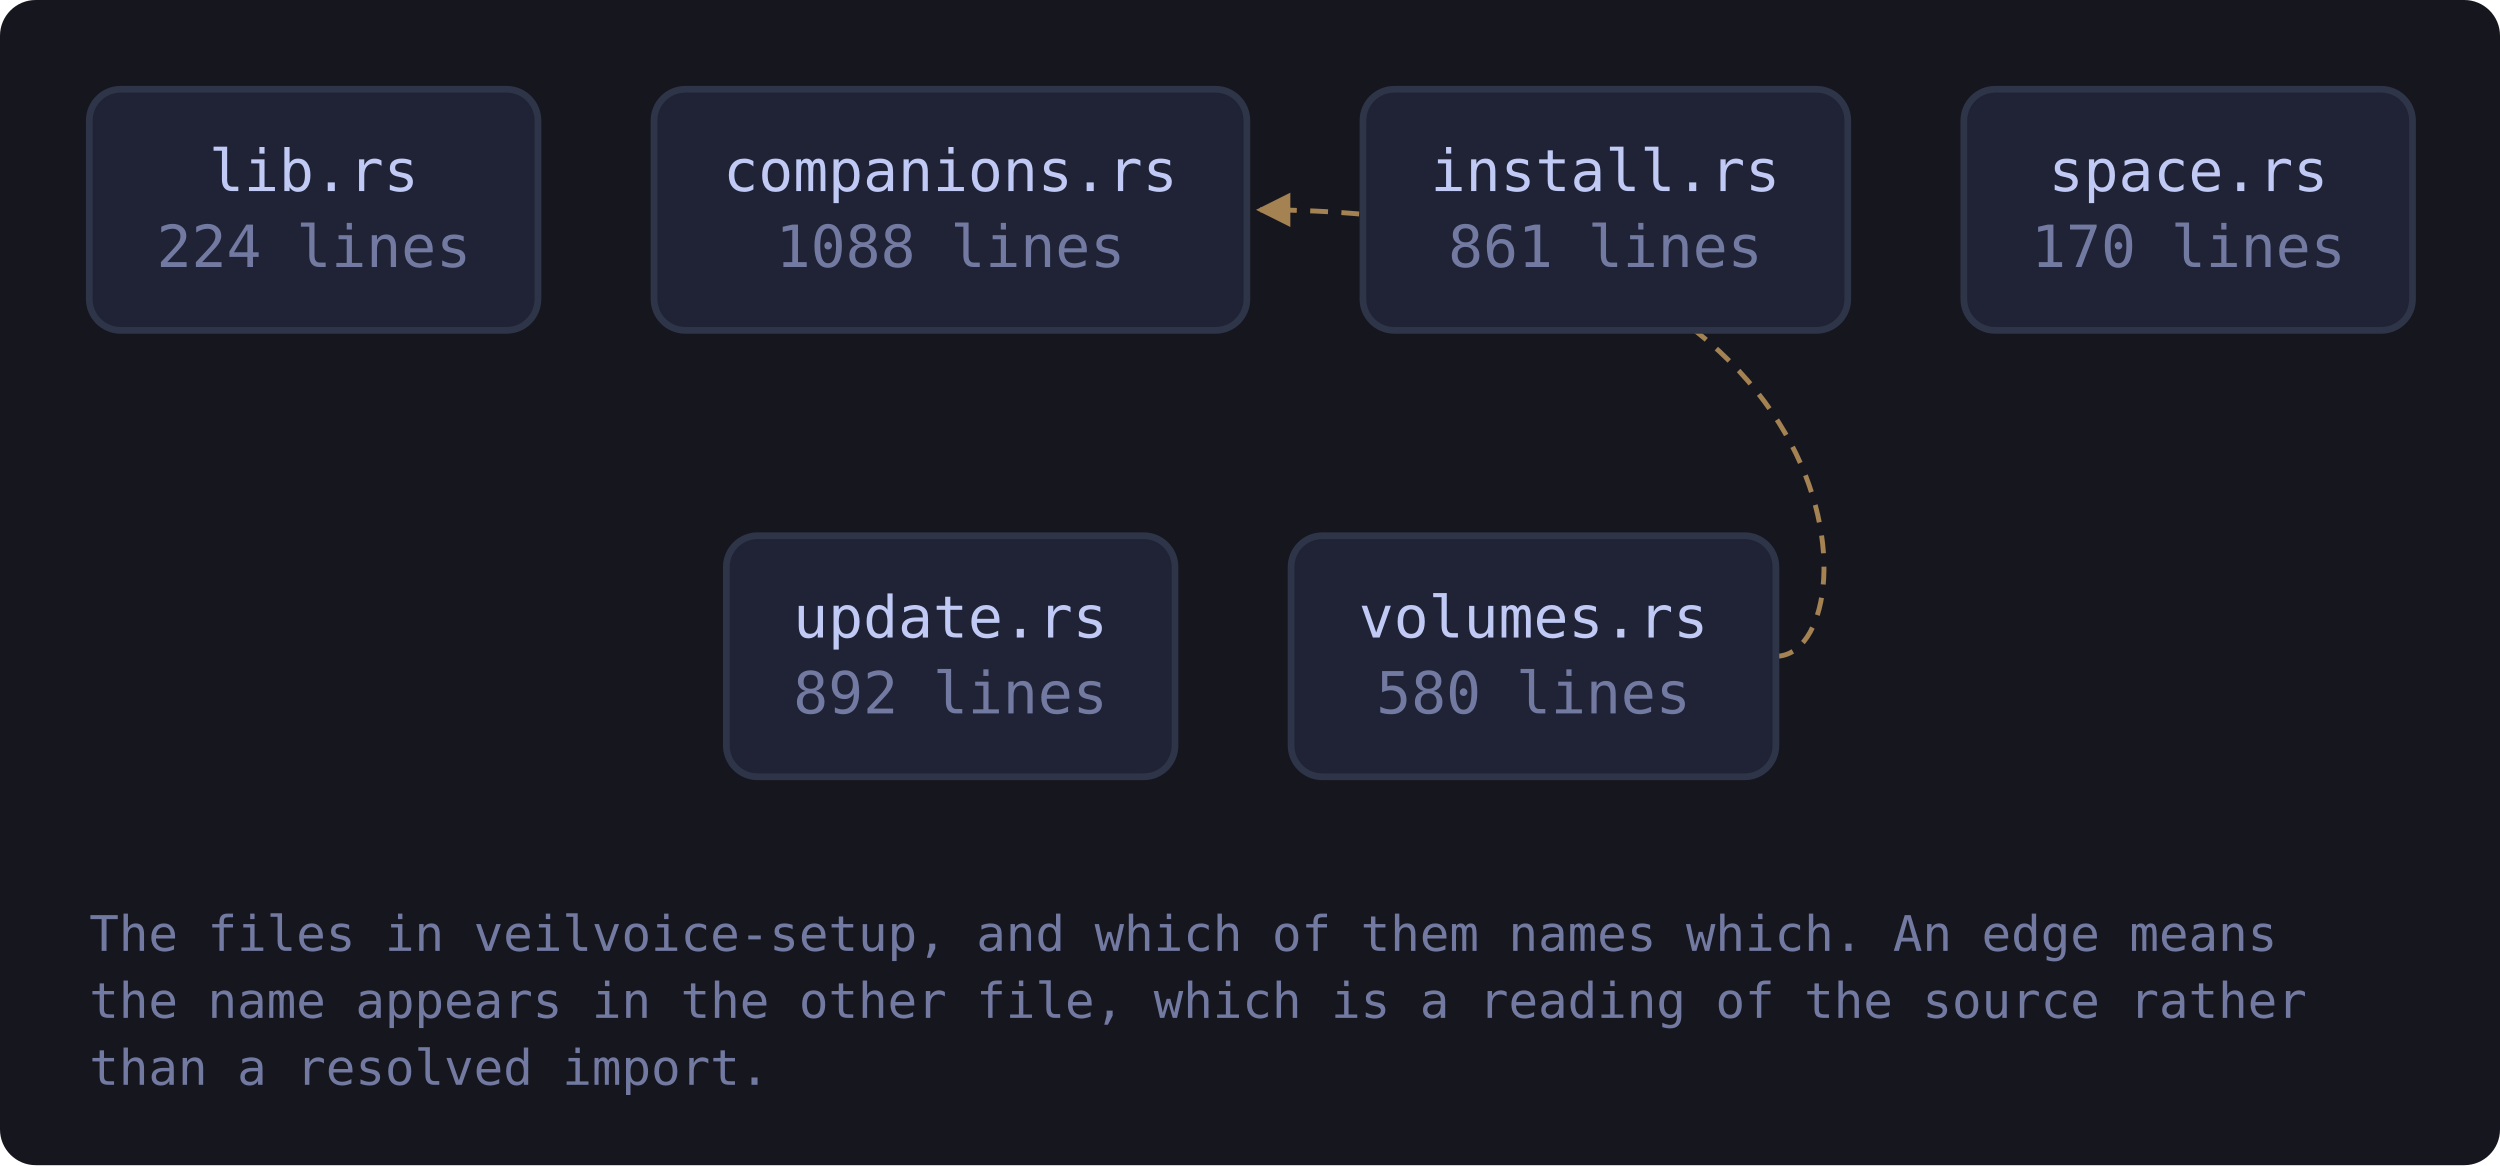
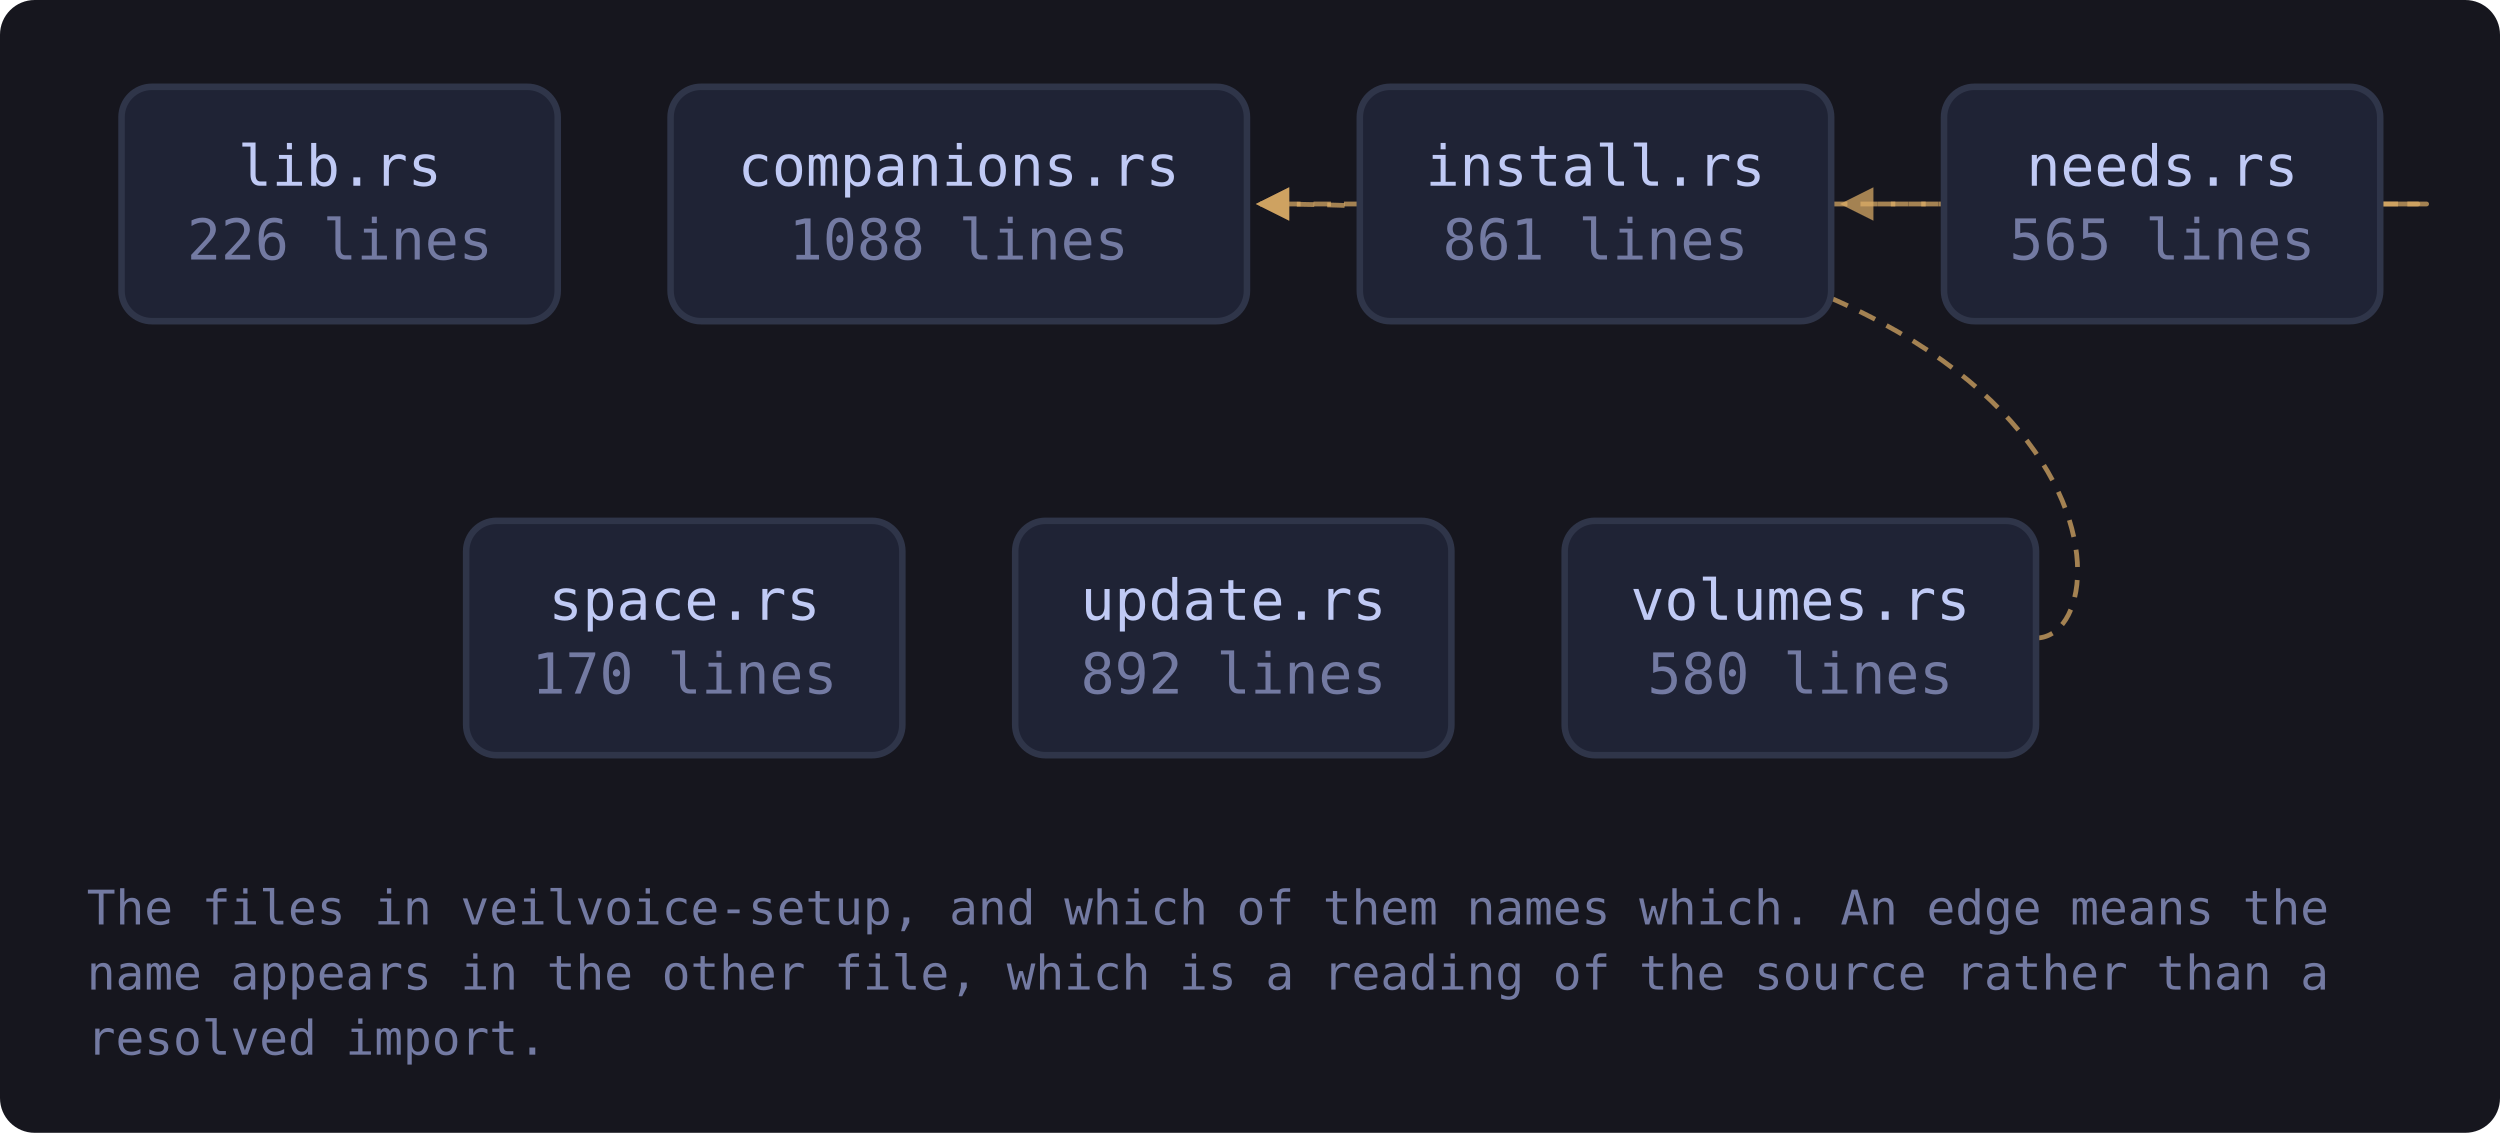
- <svg xmlns="http://www.w3.org/2000/svg" viewBox="0 0 560 261" width="560" height="261" style="max-width:100%;height:auto" role="img" aria-label="flowchart">
+ <svg xmlns="http://www.w3.org/2000/svg" viewBox="0 0 576 261" width="576" height="261" style="max-width:100%;height:auto" role="img" aria-label="flowchart">
  <defs>
    <marker id="a-muted" viewBox="0 0 8 8" refX="7" refY="4" markerWidth="7" markerHeight="7" orient="auto-start-reverse">
      <path d="M0 0 L8 4 L0 8 z" fill="var(--muted, #737aa2)" />
    </marker>
    <marker id="a-warn" viewBox="0 0 8 8" refX="7" refY="4" markerWidth="7" markerHeight="7" orient="auto-start-reverse">
      <path d="M0 0 L8 4 L0 8 z" fill="var(--warn, #e0af68)" />
    </marker>
    <marker id="a-accent" viewBox="0 0 8 8" refX="7" refY="4" markerWidth="7" markerHeight="7" orient="auto-start-reverse">
      <path d="M0 0 L8 4 L0 8 z" fill="var(--accent, #7aa2f7)" />
    </marker>
    <marker id="a-cyan" viewBox="0 0 8 8" refX="7" refY="4" markerWidth="7" markerHeight="7" orient="auto-start-reverse">
      <path d="M0 0 L8 4 L0 8 z" fill="var(--cyan, #7dcfff)" />
    </marker>
    <marker id="a-accent-2" viewBox="0 0 8 8" refX="7" refY="4" markerWidth="7" markerHeight="7" orient="auto-start-reverse">
      <path d="M0 0 L8 4 L0 8 z" fill="var(--accent-2, #bb9af7)" />
    </marker>
  </defs>
-   <rect x="0" y="0" width="560" height="261" fill="var(--bg-inset, #16161e)" rx="8" />
-   <path d="M397.8 147.0 C 419.8 147.0, 419.8 47.0, 282.3 47.0" fill="none" stroke="var(--warn, #e0af68)" stroke-width="1.1" opacity="0.7" stroke-dasharray="4 3" marker-end="url(#a-warn)" />
+   <rect x="0" y="0" width="576" height="261" fill="var(--bg-inset, #16161e)" rx="8" />
+   <path d="M548.5 47.0 C 570.5 47.0, 570.5 47.0, 290.3 47.0" fill="none" stroke="var(--warn, #e0af68)" stroke-width="1.1" opacity="0.7" stroke-dasharray="4 3" marker-end="url(#a-warn)" />
+   <path d="M548.5 47.0 C 570.5 47.0, 570.5 47.0, 424.9 47.0" fill="none" stroke="var(--warn, #e0af68)" stroke-width="1.1" opacity="0.7" stroke-dasharray="4 3" marker-end="url(#a-warn)" />
+   <path d="M469.1 147.0 C 491.1 147.0, 491.1 47.0, 290.3 47.0" fill="none" stroke="var(--warn, #e0af68)" stroke-width="1.1" opacity="0.7" stroke-dasharray="4 3" marker-end="url(#a-warn)" />
  <a href="https://github.com/tilas01/veilvoice/blob/main/crates/veilvoice-setup/src/lib.rs" target="_blank" rel="noopener noreferrer">
-     <rect x="20.0" y="20.0" width="100.5" height="54.0" rx="7" fill="var(--bg-soft, #1f2335)" stroke="var(--border, #2f3549)" stroke-width="1.5" />
-     <text x="70.3" y="42.8" font-family="ui-monospace, SFMono-Regular, Menlo, Consolas, monospace" font-size="13" fill="var(--fg, #c0caf5)" text-anchor="middle">lib.rs</text>
-     <text x="70.3" y="59.8" font-family="ui-monospace, SFMono-Regular, Menlo, Consolas, monospace" font-size="13" fill="var(--muted, #737aa2)" text-anchor="middle">224 lines</text>
+     <rect x="28.0" y="20.0" width="100.5" height="54.0" rx="7" fill="var(--bg-soft, #1f2335)" stroke="var(--border, #2f3549)" stroke-width="1.5" />
+     <text x="78.3" y="42.8" font-family="ui-monospace, SFMono-Regular, Menlo, Consolas, monospace" font-size="13" fill="var(--fg, #c0caf5)" text-anchor="middle">lib.rs</text>
+     <text x="78.3" y="59.8" font-family="ui-monospace, SFMono-Regular, Menlo, Consolas, monospace" font-size="13" fill="var(--muted, #737aa2)" text-anchor="middle">226 lines</text>
  </a>
  <a href="https://github.com/tilas01/veilvoice/blob/main/crates/veilvoice-setup/src/companions.rs" target="_blank" rel="noopener noreferrer">
-     <rect x="146.5" y="20.0" width="132.8" height="54.0" rx="7" fill="var(--bg-soft, #1f2335)" stroke="var(--border, #2f3549)" stroke-width="1.5" />
-     <text x="212.9" y="42.8" font-family="ui-monospace, SFMono-Regular, Menlo, Consolas, monospace" font-size="13" fill="var(--fg, #c0caf5)" text-anchor="middle">companions.rs</text>
-     <text x="212.9" y="59.8" font-family="ui-monospace, SFMono-Regular, Menlo, Consolas, monospace" font-size="13" fill="var(--muted, #737aa2)" text-anchor="middle">1088 lines</text>
+     <rect x="154.5" y="20.0" width="132.8" height="54.0" rx="7" fill="var(--bg-soft, #1f2335)" stroke="var(--border, #2f3549)" stroke-width="1.5" />
+     <text x="220.9" y="42.8" font-family="ui-monospace, SFMono-Regular, Menlo, Consolas, monospace" font-size="13" fill="var(--fg, #c0caf5)" text-anchor="middle">companions.rs</text>
+     <text x="220.9" y="59.8" font-family="ui-monospace, SFMono-Regular, Menlo, Consolas, monospace" font-size="13" fill="var(--muted, #737aa2)" text-anchor="middle">1088 lines</text>
  </a>
  <a href="https://github.com/tilas01/veilvoice/blob/main/crates/veilvoice-setup/src/install.rs" target="_blank" rel="noopener noreferrer">
-     <rect x="305.3" y="20.0" width="108.6" height="54.0" rx="7" fill="var(--bg-soft, #1f2335)" stroke="var(--border, #2f3549)" stroke-width="1.5" />
-     <text x="359.6" y="42.8" font-family="ui-monospace, SFMono-Regular, Menlo, Consolas, monospace" font-size="13" fill="var(--fg, #c0caf5)" text-anchor="middle">install.rs</text>
-     <text x="359.6" y="59.8" font-family="ui-monospace, SFMono-Regular, Menlo, Consolas, monospace" font-size="13" fill="var(--muted, #737aa2)" text-anchor="middle">861 lines</text>
+     <rect x="313.3" y="20.0" width="108.6" height="54.0" rx="7" fill="var(--bg-soft, #1f2335)" stroke="var(--border, #2f3549)" stroke-width="1.5" />
+     <text x="367.6" y="42.8" font-family="ui-monospace, SFMono-Regular, Menlo, Consolas, monospace" font-size="13" fill="var(--fg, #c0caf5)" text-anchor="middle">install.rs</text>
+     <text x="367.6" y="59.8" font-family="ui-monospace, SFMono-Regular, Menlo, Consolas, monospace" font-size="13" fill="var(--muted, #737aa2)" text-anchor="middle">861 lines</text>
+   </a>
+   <a href="https://github.com/tilas01/veilvoice/blob/main/crates/veilvoice-setup/src/needs.rs" target="_blank" rel="noopener noreferrer">
+     <rect x="447.9" y="20.0" width="100.5" height="54.0" rx="7" fill="var(--bg-soft, #1f2335)" stroke="var(--border, #2f3549)" stroke-width="1.5" />
+     <text x="498.2" y="42.8" font-family="ui-monospace, SFMono-Regular, Menlo, Consolas, monospace" font-size="13" fill="var(--fg, #c0caf5)" text-anchor="middle">needs.rs</text>
+     <text x="498.2" y="59.8" font-family="ui-monospace, SFMono-Regular, Menlo, Consolas, monospace" font-size="13" fill="var(--muted, #737aa2)" text-anchor="middle">565 lines</text>
  </a>
  <a href="https://github.com/tilas01/veilvoice/blob/main/crates/veilvoice-setup/src/space.rs" target="_blank" rel="noopener noreferrer">
-     <rect x="439.9" y="20.0" width="100.5" height="54.0" rx="7" fill="var(--bg-soft, #1f2335)" stroke="var(--border, #2f3549)" stroke-width="1.5" />
-     <text x="490.2" y="42.8" font-family="ui-monospace, SFMono-Regular, Menlo, Consolas, monospace" font-size="13" fill="var(--fg, #c0caf5)" text-anchor="middle">space.rs</text>
-     <text x="490.2" y="59.8" font-family="ui-monospace, SFMono-Regular, Menlo, Consolas, monospace" font-size="13" fill="var(--muted, #737aa2)" text-anchor="middle">170 lines</text>
+     <rect x="107.4" y="120.0" width="100.5" height="54.0" rx="7" fill="var(--bg-soft, #1f2335)" stroke="var(--border, #2f3549)" stroke-width="1.5" />
+     <text x="157.7" y="142.8" font-family="ui-monospace, SFMono-Regular, Menlo, Consolas, monospace" font-size="13" fill="var(--fg, #c0caf5)" text-anchor="middle">space.rs</text>
+     <text x="157.7" y="159.8" font-family="ui-monospace, SFMono-Regular, Menlo, Consolas, monospace" font-size="13" fill="var(--muted, #737aa2)" text-anchor="middle">170 lines</text>
  </a>
  <a href="https://github.com/tilas01/veilvoice/blob/main/crates/veilvoice-setup/src/update.rs" target="_blank" rel="noopener noreferrer">
-     <rect x="162.7" y="120.0" width="100.5" height="54.0" rx="7" fill="var(--bg-soft, #1f2335)" stroke="var(--border, #2f3549)" stroke-width="1.5" />
-     <text x="212.9" y="142.8" font-family="ui-monospace, SFMono-Regular, Menlo, Consolas, monospace" font-size="13" fill="var(--fg, #c0caf5)" text-anchor="middle">update.rs</text>
-     <text x="212.9" y="159.8" font-family="ui-monospace, SFMono-Regular, Menlo, Consolas, monospace" font-size="13" fill="var(--muted, #737aa2)" text-anchor="middle">892 lines</text>
+     <rect x="233.9" y="120.0" width="100.5" height="54.0" rx="7" fill="var(--bg-soft, #1f2335)" stroke="var(--border, #2f3549)" stroke-width="1.5" />
+     <text x="284.2" y="142.8" font-family="ui-monospace, SFMono-Regular, Menlo, Consolas, monospace" font-size="13" fill="var(--fg, #c0caf5)" text-anchor="middle">update.rs</text>
+     <text x="284.2" y="159.8" font-family="ui-monospace, SFMono-Regular, Menlo, Consolas, monospace" font-size="13" fill="var(--muted, #737aa2)" text-anchor="middle">892 lines</text>
  </a>
  <a href="https://github.com/tilas01/veilvoice/blob/main/crates/veilvoice-setup/src/volumes.rs" target="_blank" rel="noopener noreferrer">
-     <rect x="289.2" y="120.0" width="108.6" height="54.0" rx="7" fill="var(--bg-soft, #1f2335)" stroke="var(--border, #2f3549)" stroke-width="1.5" />
-     <text x="343.5" y="142.8" font-family="ui-monospace, SFMono-Regular, Menlo, Consolas, monospace" font-size="13" fill="var(--fg, #c0caf5)" text-anchor="middle">volumes.rs</text>
-     <text x="343.5" y="159.8" font-family="ui-monospace, SFMono-Regular, Menlo, Consolas, monospace" font-size="13" fill="var(--muted, #737aa2)" text-anchor="middle">580 lines</text>
+     <rect x="360.5" y="120.0" width="108.6" height="54.0" rx="7" fill="var(--bg-soft, #1f2335)" stroke="var(--border, #2f3549)" stroke-width="1.5" />
+     <text x="414.8" y="142.8" font-family="ui-monospace, SFMono-Regular, Menlo, Consolas, monospace" font-size="13" fill="var(--fg, #c0caf5)" text-anchor="middle">volumes.rs</text>
+     <text x="414.8" y="159.8" font-family="ui-monospace, SFMono-Regular, Menlo, Consolas, monospace" font-size="13" fill="var(--muted, #737aa2)" text-anchor="middle">580 lines</text>
  </a>
-   <text x="20.0" y="213.0" font-family="ui-monospace, SFMono-Regular, Menlo, Consolas, monospace" font-size="11" fill="var(--muted, #737aa2)">The files in veilvoice-setup, and which of them names which. An edge means</text>
-   <text x="20.0" y="228.0" font-family="ui-monospace, SFMono-Regular, Menlo, Consolas, monospace" font-size="11" fill="var(--muted, #737aa2)">the name appears in the other file, which is a reading of the source rather</text>
-   <text x="20.0" y="243.0" font-family="ui-monospace, SFMono-Regular, Menlo, Consolas, monospace" font-size="11" fill="var(--muted, #737aa2)">than a resolved import.</text>
+   <text x="20.0" y="213.0" font-family="ui-monospace, SFMono-Regular, Menlo, Consolas, monospace" font-size="11" fill="var(--muted, #737aa2)">The files in veilvoice-setup, and which of them names which. An edge means the</text>
+   <text x="20.0" y="228.0" font-family="ui-monospace, SFMono-Regular, Menlo, Consolas, monospace" font-size="11" fill="var(--muted, #737aa2)">name appears in the other file, which is a reading of the source rather than a</text>
+   <text x="20.0" y="243.0" font-family="ui-monospace, SFMono-Regular, Menlo, Consolas, monospace" font-size="11" fill="var(--muted, #737aa2)">resolved import.</text>
</svg>
